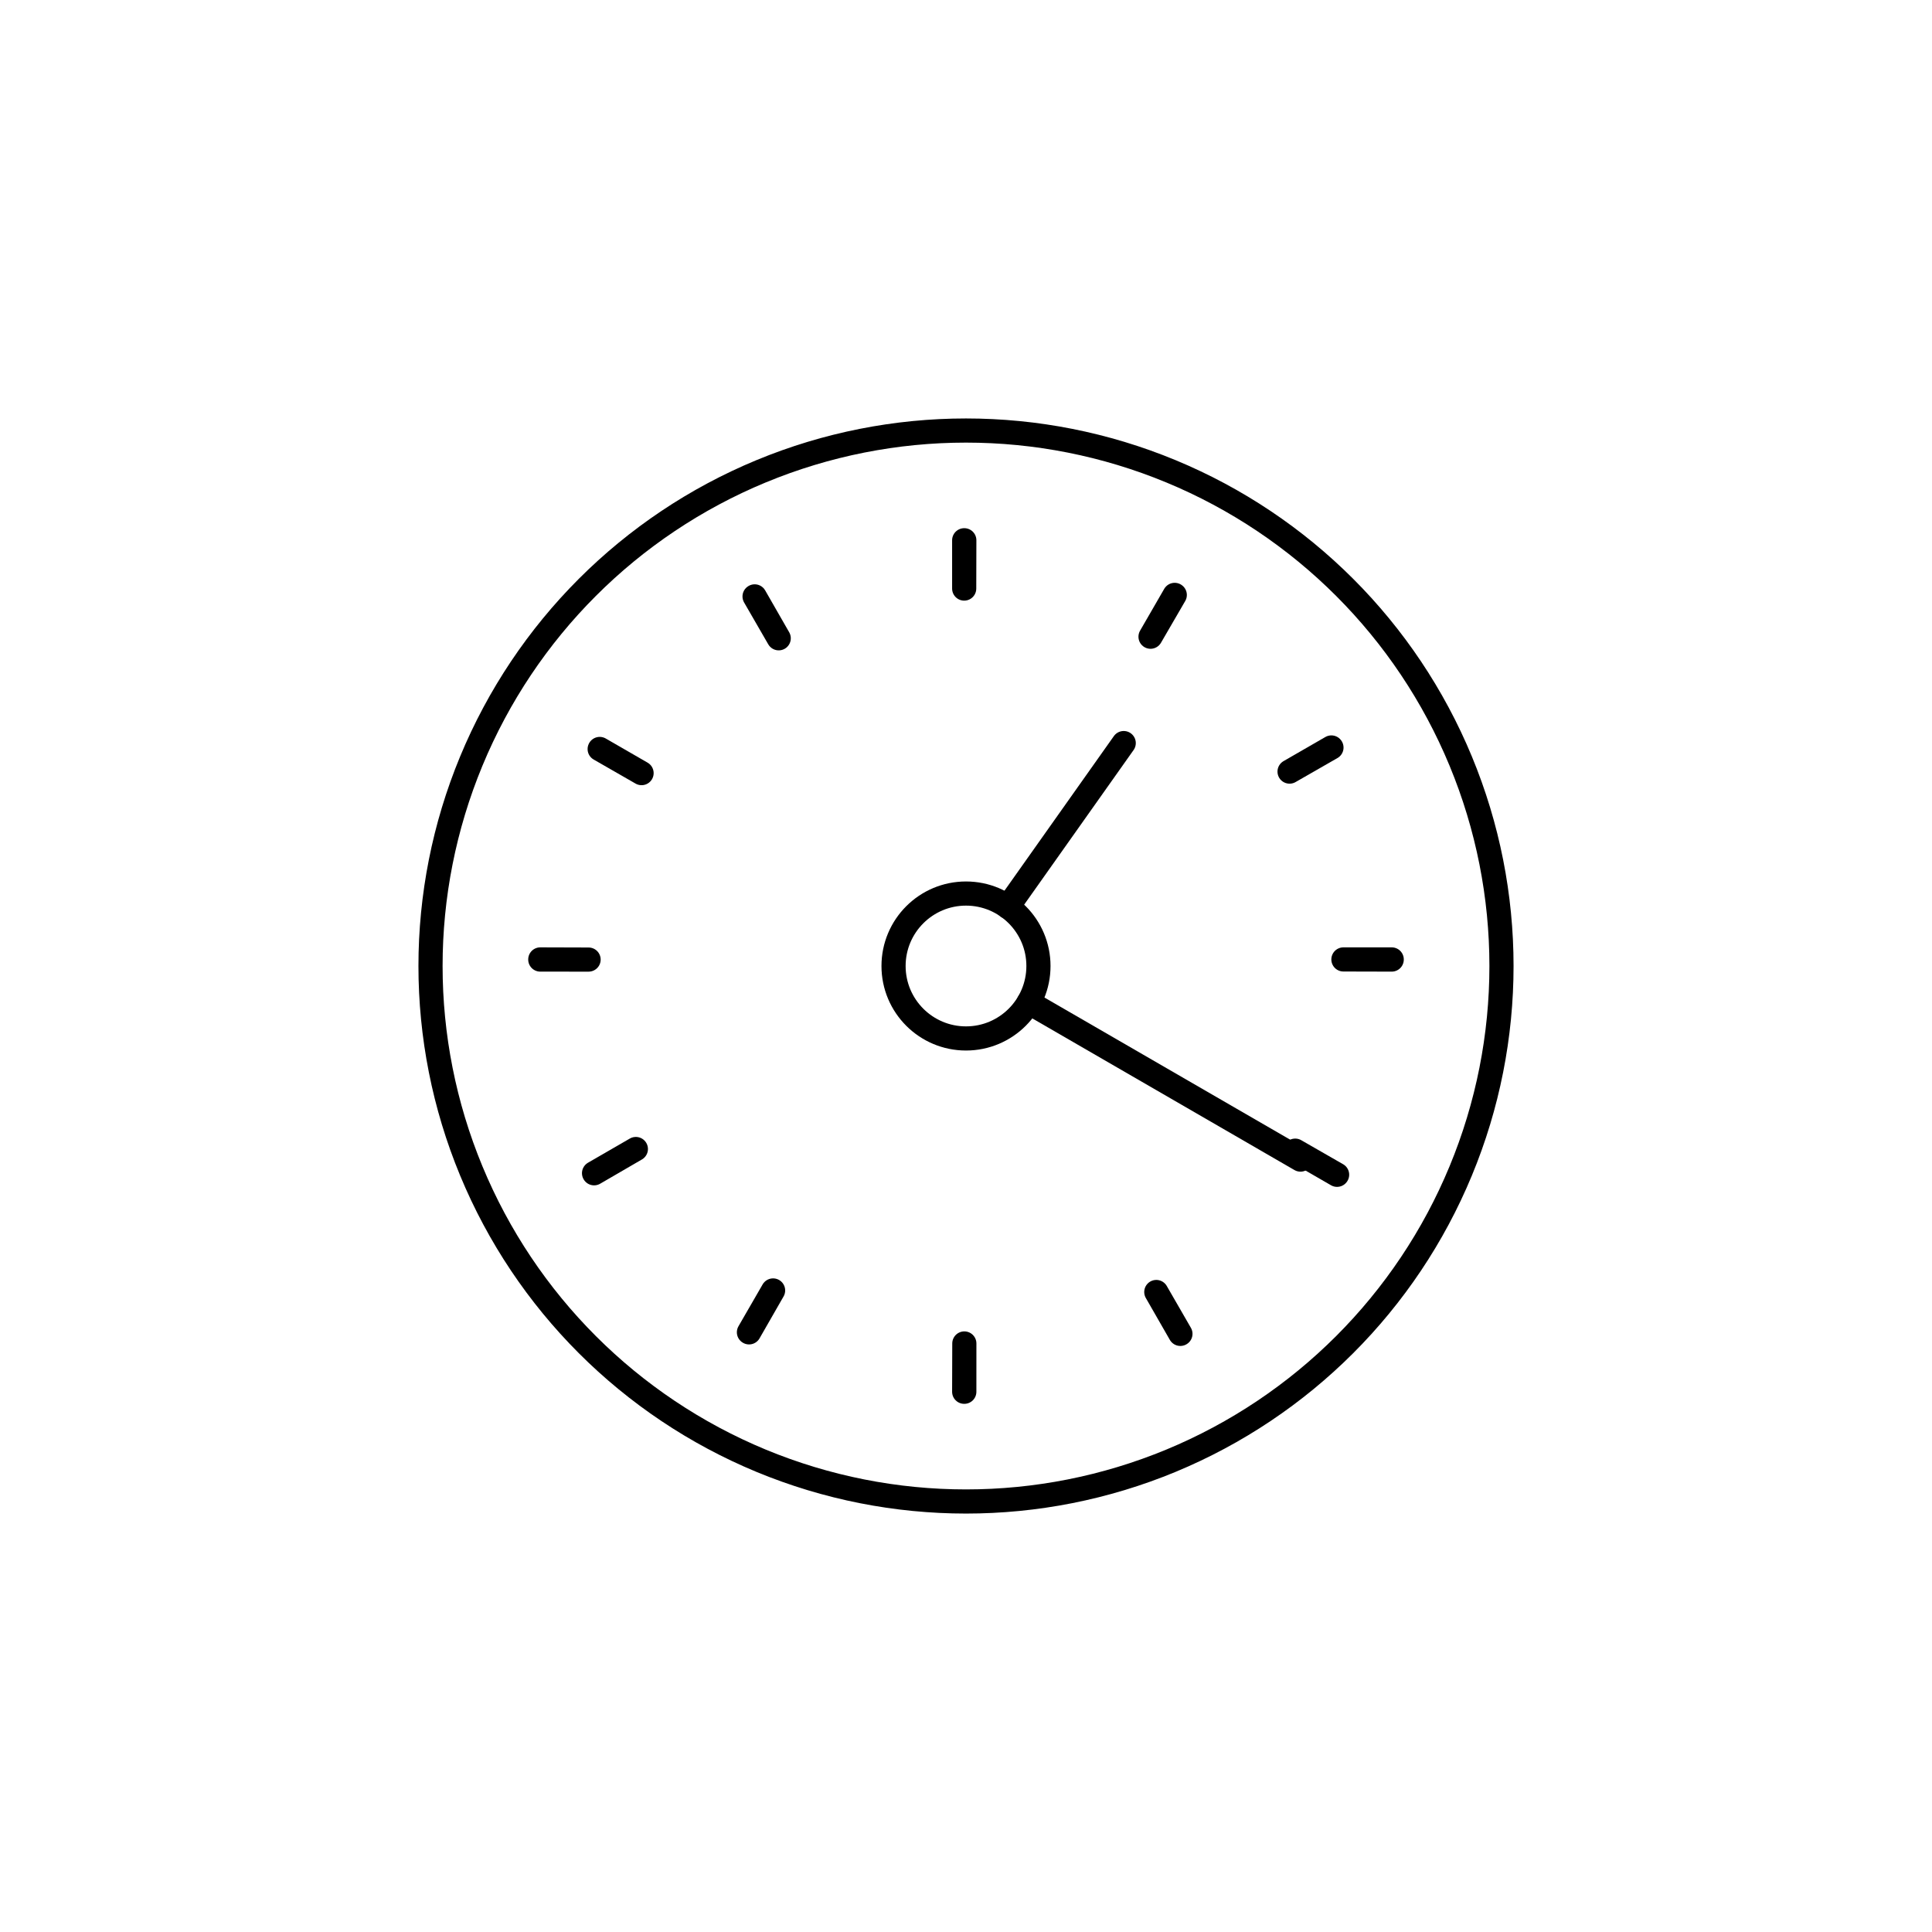
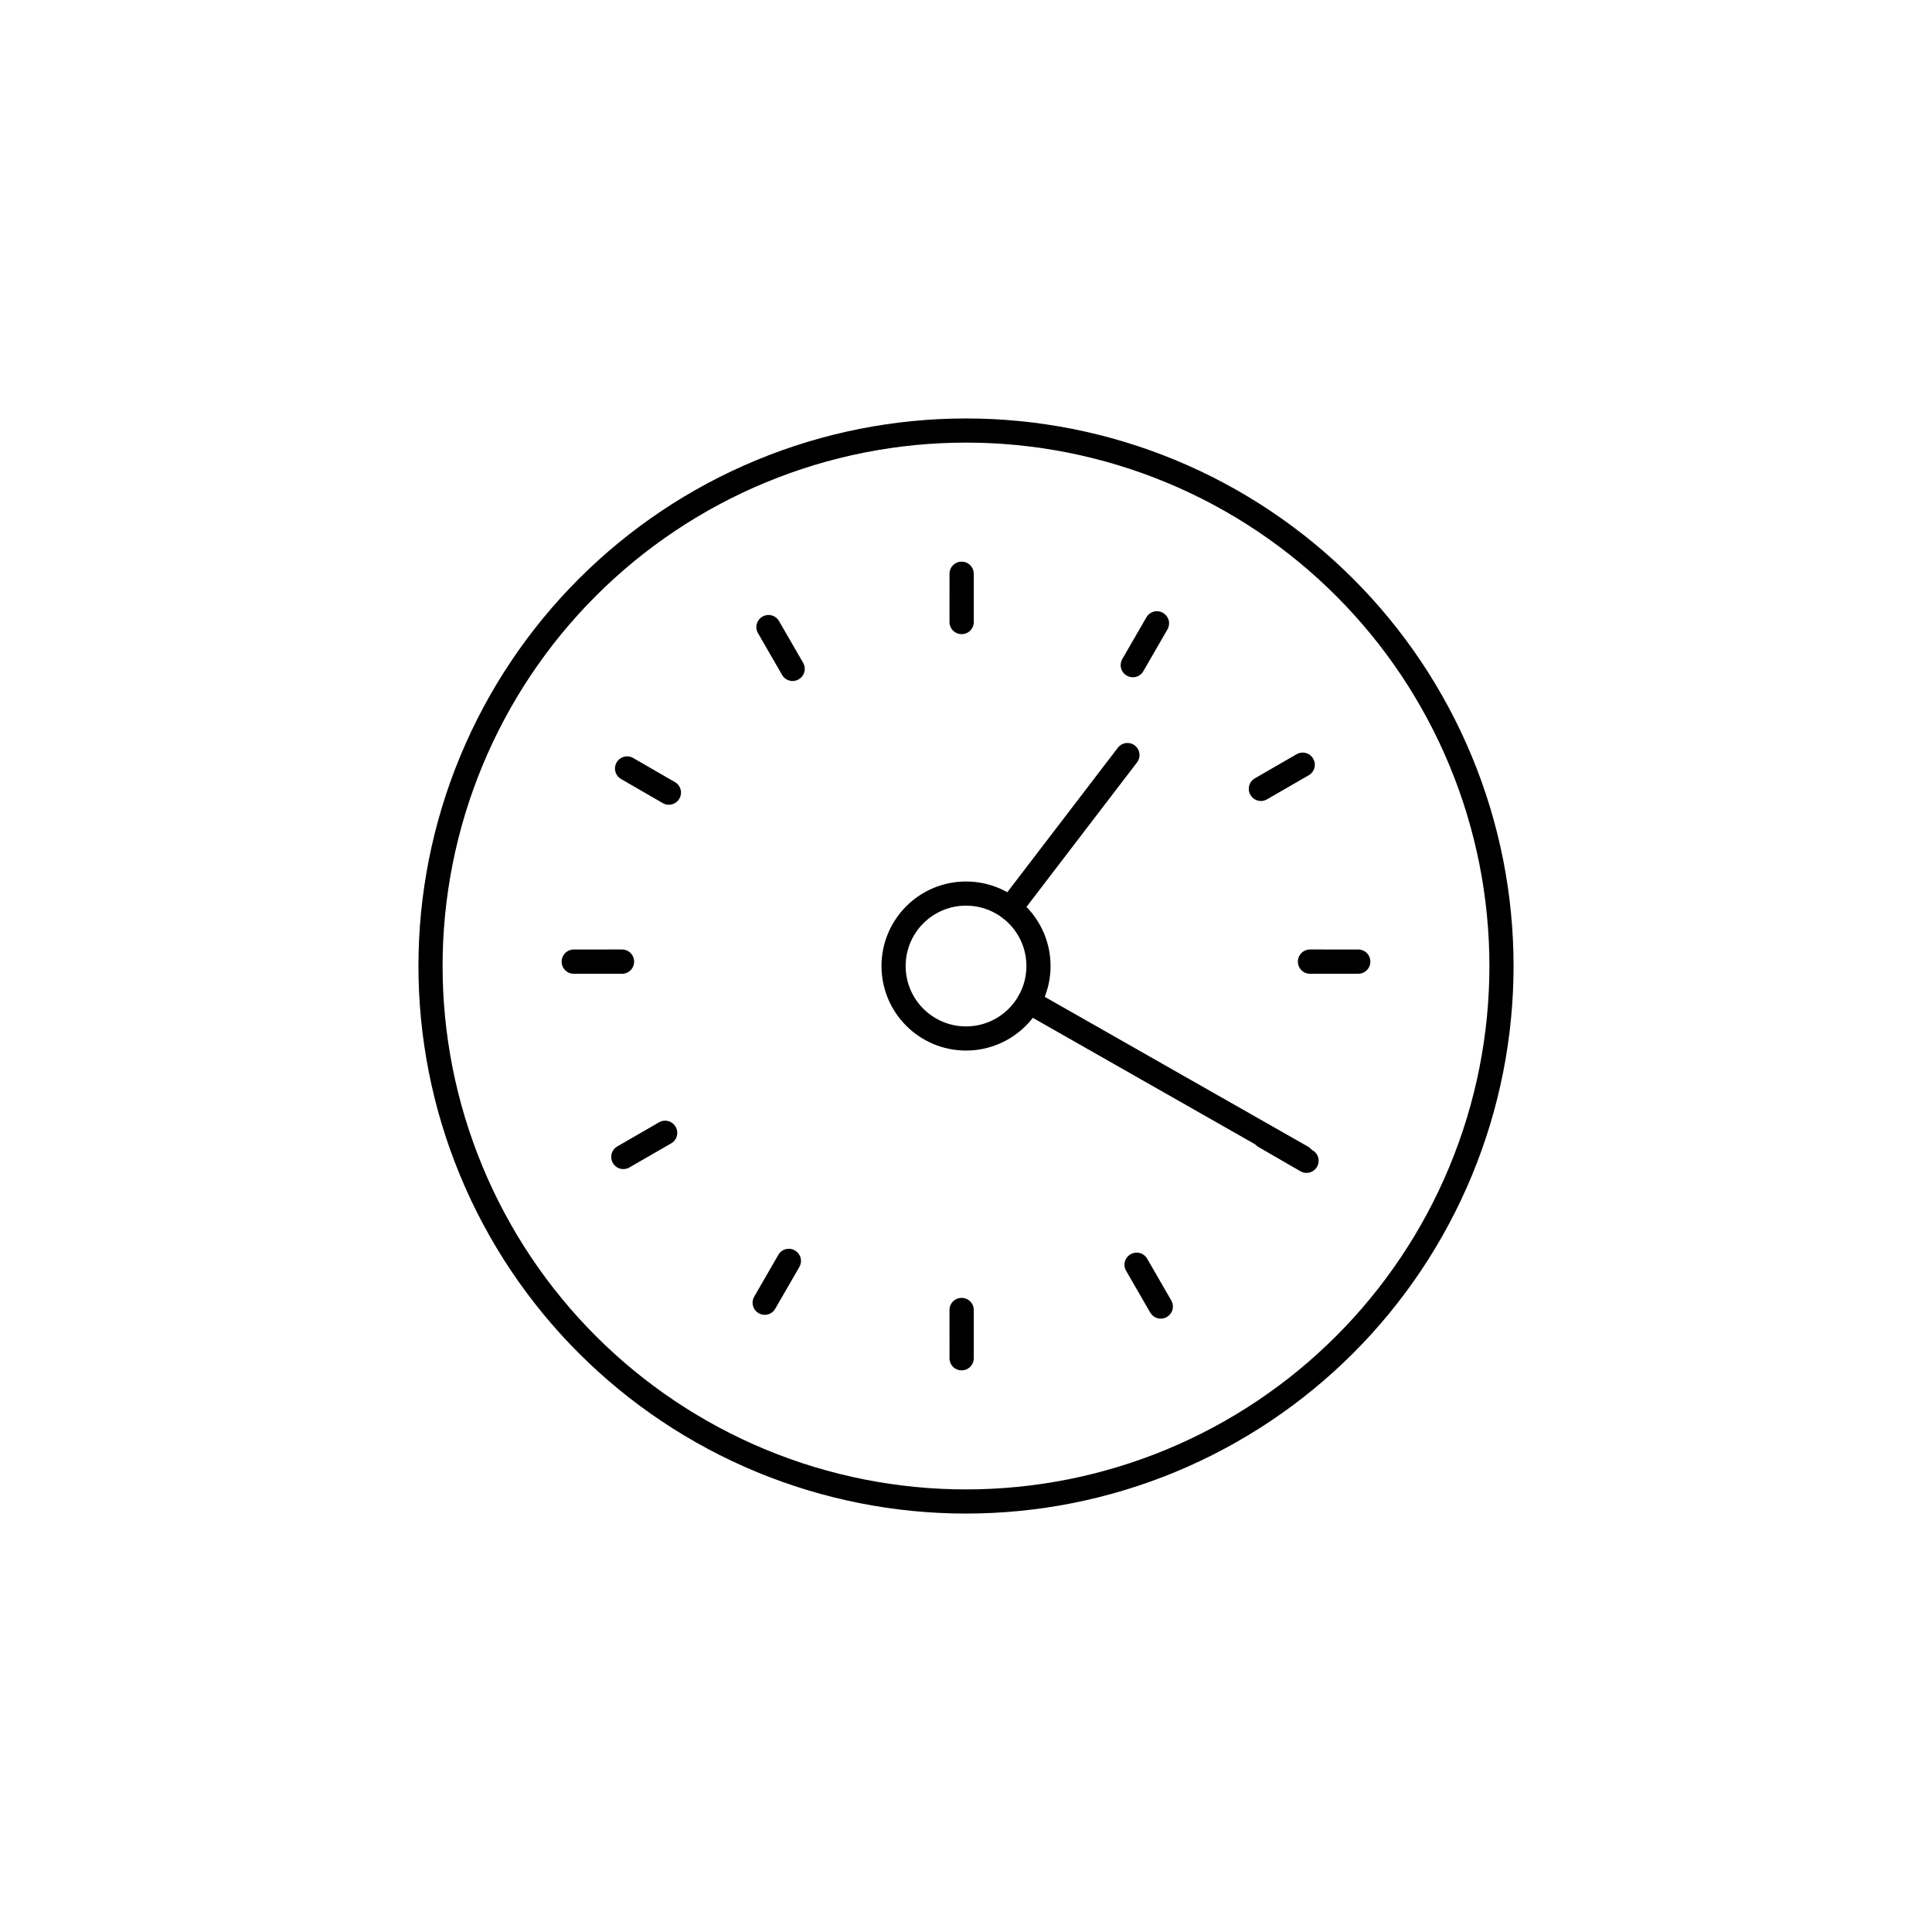
<svg viewBox="0 0 80 80" fill="none">
  <path d="M31.515 19.515C36.948 17.265 43.052 17.265 48.485 19.515C53.918 21.765 58.235 26.082 60.485 31.515C62.736 36.948 62.736 43.053 60.485 48.486C58.235 53.919 53.918 58.235 48.485 60.486C43.052 62.736 36.948 62.736 31.515 60.486C26.082 58.235 21.765 53.919 19.515 48.486C17.264 43.053 17.264 36.948 19.515 31.515C21.765 26.082 26.082 21.765 31.515 19.515Z" stroke="currentColor" stroke-linecap="round" stroke-linejoin="round" />
-   <path d="M37 40C37 38.343 38.343 37 40 37C41.657 37 43 38.343 43 40C43 41.657 41.657 43 40 43C38.343 43 37 41.657 37 40Z" stroke="currentColor" stroke-linecap="round" stroke-linejoin="round" />
-   <path d="M42.597 41.506L53.85 48.016" stroke="currentColor" stroke-linecap="round" stroke-linejoin="round" />
-   <path d="M41.73 37.553L46.531 30.769" stroke="currentColor" stroke-linecap="round" stroke-linejoin="round" />
-   <path d="M39.93 22.371L39.925 22.371L39.925 24.371L39.93 22.371Z" stroke="currentColor" stroke-linecap="round" stroke-linejoin="round" />
-   <path d="M48.645 24.636L48.641 24.633L47.641 26.365L48.645 24.636Z" stroke="currentColor" stroke-linecap="round" stroke-linejoin="round" />
-   <path d="M55.133 30.955L55.13 30.951L53.398 31.95L55.133 30.955Z" stroke="currentColor" stroke-linecap="round" stroke-linejoin="round" />
-   <path d="M57.628 39.733L57.628 39.728L55.628 39.728L57.628 39.733Z" stroke="currentColor" stroke-linecap="round" stroke-linejoin="round" />
-   <path d="M55.364 48.646L55.367 48.642L53.632 47.646L55.364 48.646Z" stroke="currentColor" stroke-linecap="round" stroke-linejoin="round" />
-   <path d="M48.875 55.233L48.879 55.231L47.88 53.499L48.875 55.233Z" stroke="currentColor" stroke-linecap="round" stroke-linejoin="round" />
-   <path d="M39.925 57.63L39.93 57.63L39.931 55.63L39.925 57.63Z" stroke="currentColor" stroke-linecap="round" stroke-linejoin="round" />
-   <path d="M31.012 55.167L31.017 55.17L32.012 53.435L31.012 55.167Z" stroke="currentColor" stroke-linecap="round" stroke-linejoin="round" />
-   <path d="M24.598 48.579L24.6 48.583L26.33 47.578L24.598 48.579Z" stroke="currentColor" stroke-linecap="round" stroke-linejoin="round" />
-   <path d="M22.372 39.728L22.372 39.733L24.372 39.734L22.372 39.728Z" stroke="currentColor" stroke-linecap="round" stroke-linejoin="round" />
-   <path d="M24.831 31.017L24.833 31.013L26.566 32.013L24.831 31.017Z" stroke="currentColor" stroke-linecap="round" stroke-linejoin="round" />
-   <path d="M32.245 26.43L31.245 24.698L31.25 24.695L32.245 26.43Z" stroke="currentColor" stroke-linecap="round" stroke-linejoin="round" />
+   <path d="M40.001 37.001C38.344 37.001 37.001 38.344 37.001 40.001C37.001 41.657 38.344 43.001 40.001 43.001C41.658 43.001 43.001 41.657 43.001 40.001C43.001 38.344 41.658 37.001 40.001 37.001Z" stroke="currentColor" stroke-linecap="round" stroke-linejoin="round" />
+   <path d="M46.685 31.265L41.825 37.618" stroke="currentColor" stroke-linecap="round" stroke-linejoin="round" />
+   <path d="M53.908 47.91L42.61 41.482" stroke="currentColor" stroke-linecap="round" stroke-linejoin="round" />
+   <path d="M25.965 31.823L25.967 31.819L27.699 32.819L27.696 32.823L25.965 31.823Z" stroke="currentColor" stroke-linecap="round" stroke-linejoin="round" />
+   <path d="M23.757 39.822L23.757 39.817L25.757 39.816L25.757 39.822L23.757 39.822Z" stroke="currentColor" stroke-linecap="round" stroke-linejoin="round" />
+   <path d="M25.811 47.909L25.809 47.905L27.541 46.905L27.544 46.91L25.811 47.909Z" stroke="currentColor" stroke-linecap="round" stroke-linejoin="round" />
+   <path d="M31.667 53.944L31.663 53.942L32.663 52.209L32.667 52.212L31.667 53.944Z" stroke="currentColor" stroke-linecap="round" stroke-linejoin="round" />
+   <path d="M39.821 56.243L39.817 56.243L39.816 54.243L39.822 54.243L39.821 56.243Z" stroke="currentColor" stroke-linecap="round" stroke-linejoin="round" />
+   <path d="M48.067 54.1L48.063 54.102L47.062 52.37L47.067 52.368L48.067 54.1Z" stroke="currentColor" stroke-linecap="round" stroke-linejoin="round" />
+   <path d="M54.102 48.063L54.1 48.067L52.368 47.067L52.37 47.062L54.102 48.063Z" stroke="currentColor" stroke-linecap="round" stroke-linejoin="round" />
+   <path d="M56.243 39.817L56.243 39.821L54.243 39.822L54.243 39.816L56.243 39.817Z" stroke="currentColor" stroke-linecap="round" stroke-linejoin="round" />
+   <path d="M53.941 31.663L53.944 31.667L52.212 32.667L52.209 32.663L53.941 31.663Z" stroke="currentColor" stroke-linecap="round" stroke-linejoin="round" />
+   <path d="M47.905 25.809L47.909 25.812L46.909 27.544L46.904 27.541L47.905 25.809Z" stroke="currentColor" stroke-linecap="round" stroke-linejoin="round" />
+   <path d="M39.821 23.757L39.817 23.757L39.816 25.758L39.822 25.758L39.821 23.757Z" stroke="currentColor" stroke-linecap="round" stroke-linejoin="round" />
+   <path d="M32.823 27.696L31.823 25.965L31.819 25.967L32.819 27.699L32.823 27.696Z" stroke="currentColor" stroke-linecap="round" stroke-linejoin="round" />
</svg>
